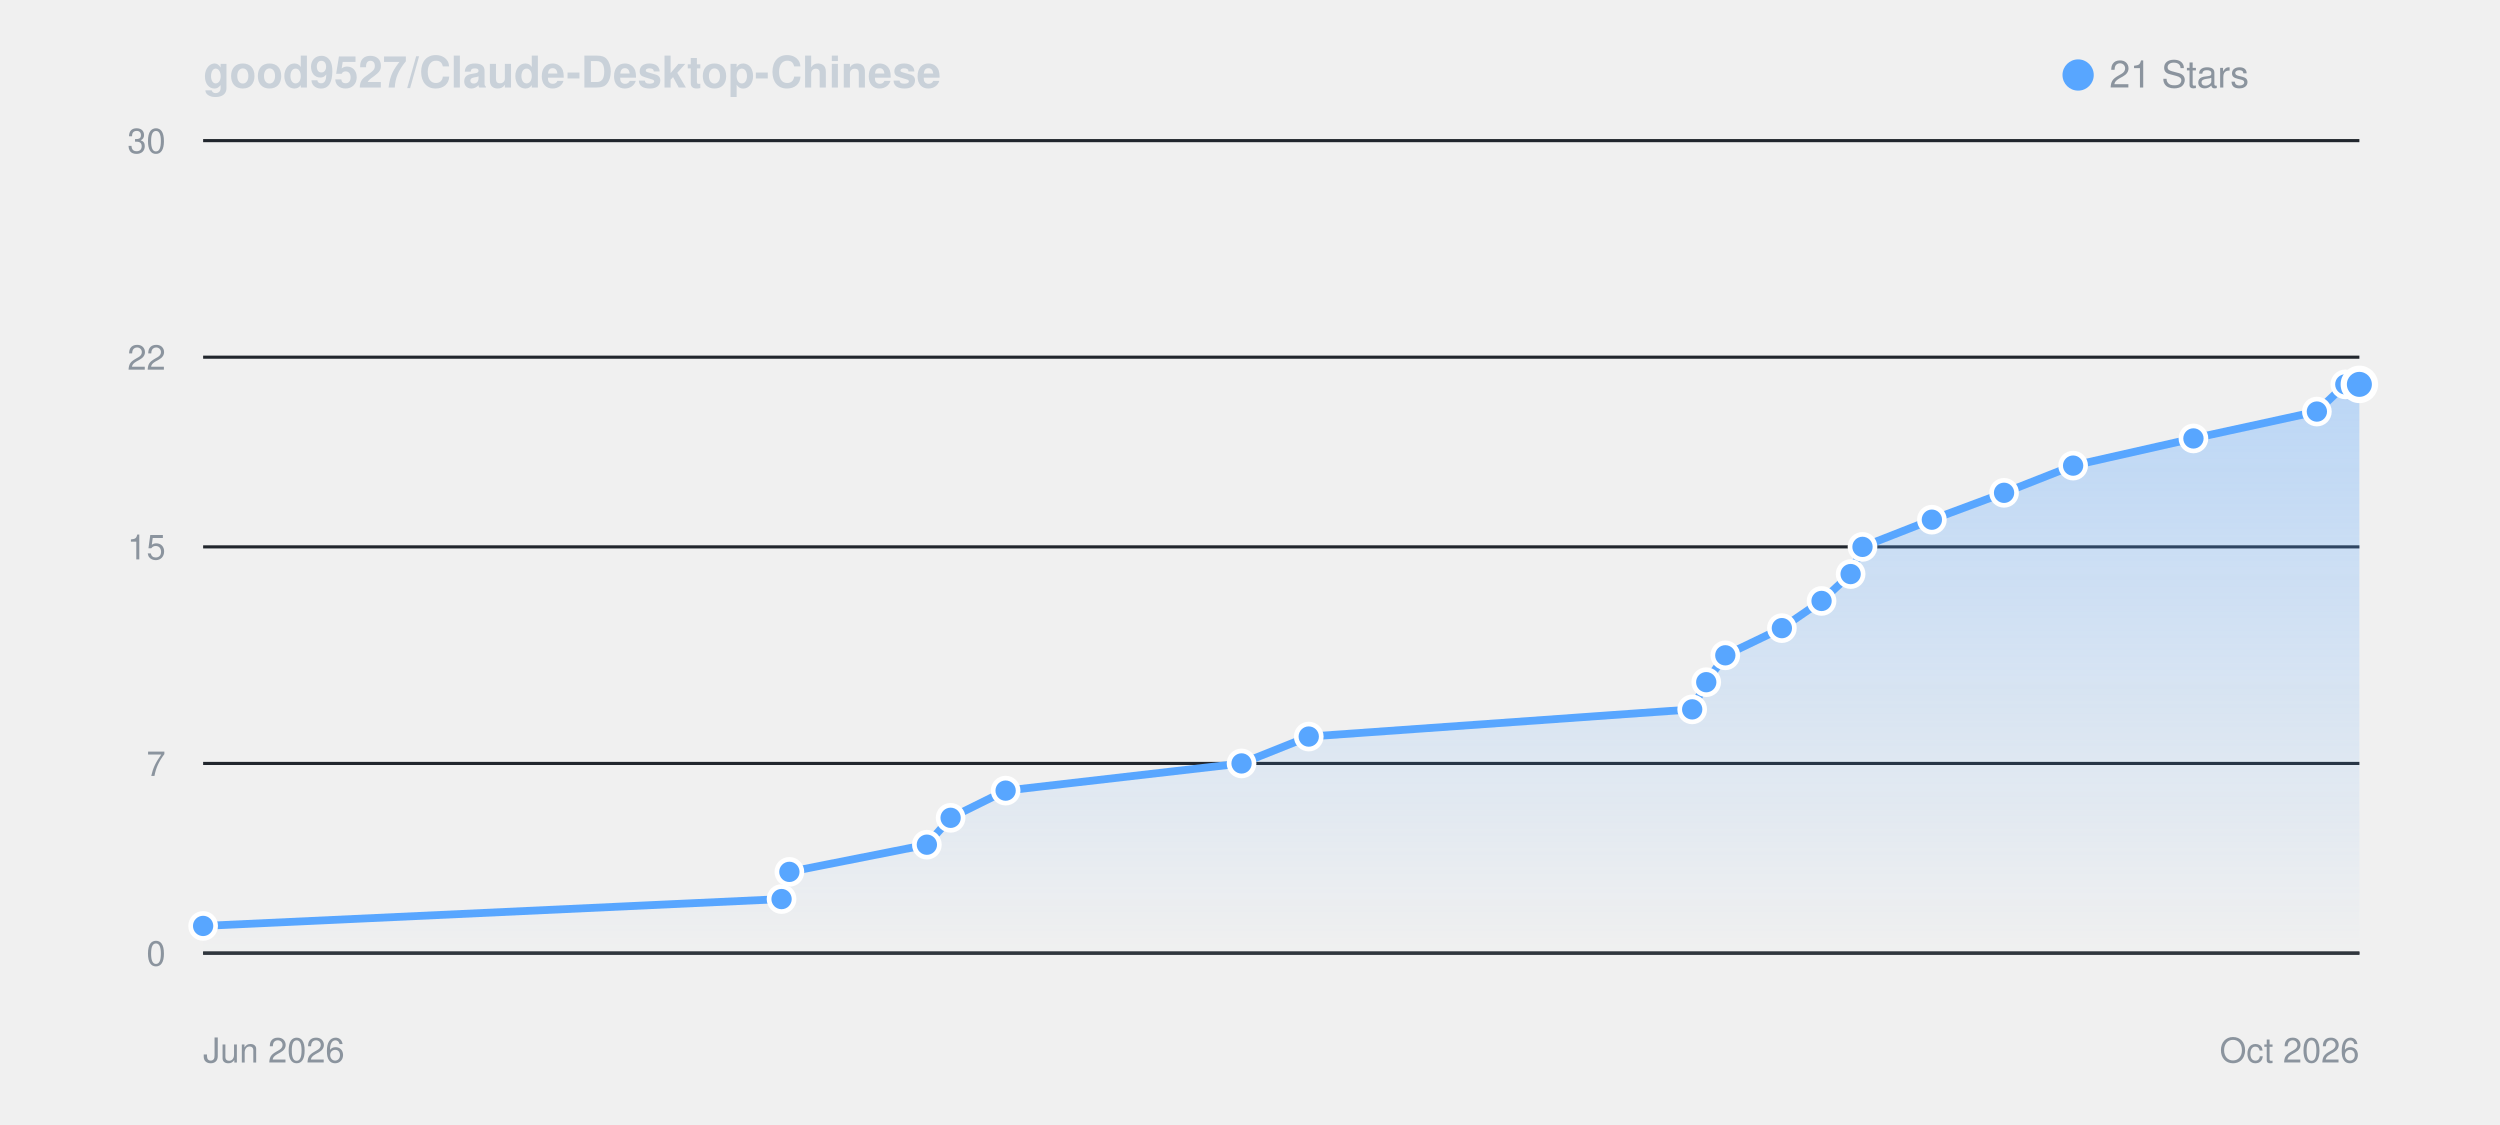
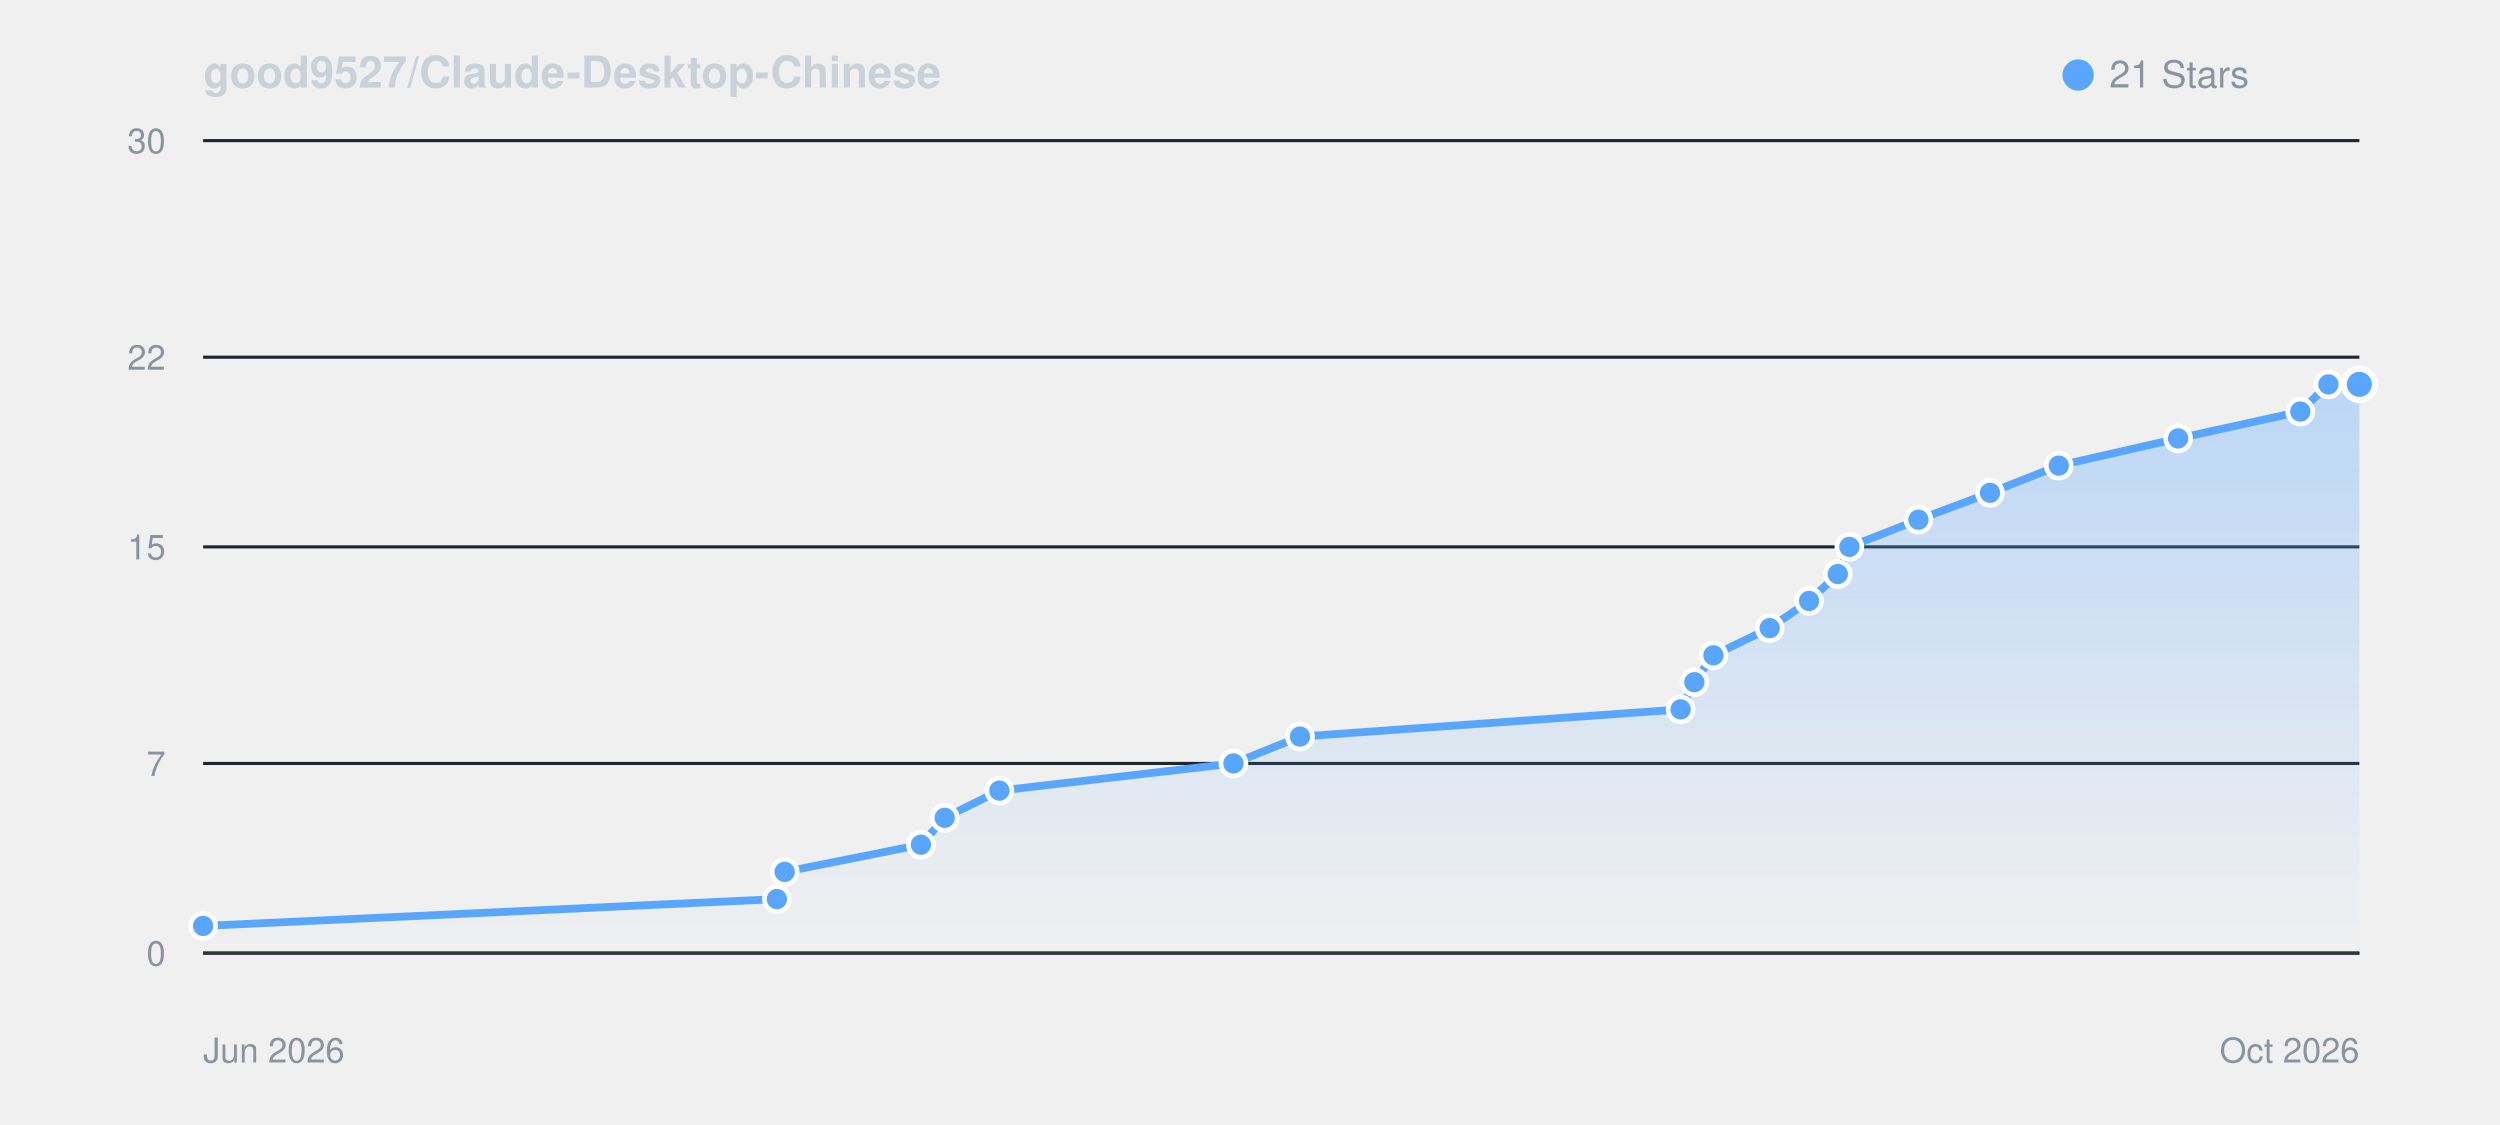
<svg xmlns="http://www.w3.org/2000/svg" viewBox="0 0 800 360" width="100%" height="auto" style="background: #0d1117; border-radius: 8px; border: 1px solid #30363d; font-family: -apple-system, BlinkMacSystemFont, Segoe UI, Helvetica, Arial, sans-serif;">
  <defs>
    <linearGradient id="starGrad_dark" x1="0%" y1="0%" x2="0%" y2="100%">
      <stop offset="0%" stop-color="rgba(88, 166, 255, 0.35)" />
      <stop offset="100%" stop-color="rgba(88, 166, 255, 0.0)" />
    </linearGradient>
  </defs>
  <text x="65" y="28" font-size="14" font-weight="600" fill="#c9d1d9">good9527/Claude-Desktop-Chinese</text>
  <circle cx="665" cy="24" r="5" fill="#58a6ff" />
  <text x="675" y="28" font-size="12" fill="#8b949e">21 Stars</text>
  <line x1="65" y1="305.0" x2="755" y2="305.0" stroke="#21262d" stroke-width="1" />
  <text x="53" y="309.0" font-size="11" fill="#8b949e" text-anchor="end">0</text>
  <line x1="65" y1="244.3" x2="755" y2="244.3" stroke="#21262d" stroke-width="1" />
  <text x="53" y="248.3" font-size="11" fill="#8b949e" text-anchor="end">7</text>
  <line x1="65" y1="175.0" x2="755" y2="175.0" stroke="#21262d" stroke-width="1" />
  <text x="53" y="179.0" font-size="11" fill="#8b949e" text-anchor="end">15</text>
  <line x1="65" y1="114.3" x2="755" y2="114.3" stroke="#21262d" stroke-width="1" />
  <text x="53" y="118.3" font-size="11" fill="#8b949e" text-anchor="end">22</text>
  <line x1="65" y1="45.0" x2="755" y2="45.0" stroke="#21262d" stroke-width="1" />
  <text x="53" y="49.0" font-size="11" fill="#8b949e" text-anchor="end">30</text>
  <line x1="65" y1="305" x2="755" y2="305" stroke="#30363d" stroke-width="1" />
  <text x="65" y="340" font-size="11" fill="#8b949e">Jun 2026</text>
  <text x="755" y="340" font-size="11" fill="#8b949e" text-anchor="end">Oct 2026</text>
-   <path d="M 65.0 296.3 L 250.1 287.7 L 252.6 279.0 L 296.6 270.3 L 304.2 261.7 L 321.8 253.0 L 397.3 244.3 L 418.8 235.7 L 541.5 227.0 L 546.0 218.3 L 552.1 209.7 L 570.2 201.0 L 582.9 192.3 L 592.2 183.7 L 596.0 175.0 L 618.2 166.3 L 641.3 157.7 L 663.4 149.0 L 701.9 140.3 L 741.4 131.7 L 750.5 123.0 L 755.0 123.0 L 755.0 305.0 L 65.0 305.0 Z" fill="url(#starGrad_dark)" />
-   <path d="M 65.0 296.3 L 250.1 287.7 L 252.6 279.0 L 296.6 270.3 L 304.2 261.7 L 321.8 253.0 L 397.3 244.3 L 418.8 235.7 L 541.5 227.0 L 546.0 218.3 L 552.1 209.7 L 570.2 201.0 L 582.9 192.3 L 592.2 183.7 L 596.0 175.0 L 618.2 166.3 L 641.3 157.7 L 663.4 149.0 L 701.9 140.3 L 741.4 131.7 L 750.5 123.0 L 755.0 123.0" fill="none" stroke="#58a6ff" stroke-width="2.5" stroke-linecap="round" stroke-linejoin="round" />
+   <path d="M 65.0 296.3 L 248.6 287.7 L 251.1 279.0 L 294.7 270.3 L 302.3 261.7 L 319.8 253.0 L 394.7 244.3 L 416.0 235.7 L 537.8 227.0 L 542.2 218.3 L 548.3 209.7 L 566.3 201.0 L 578.9 192.3 L 588.1 183.7 L 591.8 175.0 L 613.9 166.3 L 636.8 157.7 L 658.8 149.0 L 697.0 140.3 L 736.1 131.7 L 745.1 123.0 L 755.0 123.0 L 755.0 305.0 L 65.0 305.0 Z" fill="url(#starGrad_dark)" />
+   <path d="M 65.0 296.3 L 248.6 287.7 L 251.1 279.0 L 294.7 270.3 L 302.3 261.7 L 319.8 253.0 L 394.7 244.3 L 416.0 235.7 L 537.8 227.0 L 542.2 218.3 L 548.3 209.7 L 566.3 201.0 L 578.9 192.3 L 588.1 183.7 L 591.8 175.0 L 613.9 166.3 L 636.8 157.7 L 658.8 149.0 L 697.0 140.3 L 736.1 131.7 L 745.1 123.0 L 755.0 123.0" fill="none" stroke="#58a6ff" stroke-width="2.5" stroke-linecap="round" stroke-linejoin="round" />
  <circle cx="65.0" cy="296.3" r="4" fill="#58a6ff" stroke="#fff" stroke-width="1.5" />
-   <circle cx="250.1" cy="287.7" r="4" fill="#58a6ff" stroke="#fff" stroke-width="1.5" />
-   <circle cx="252.6" cy="279.0" r="4" fill="#58a6ff" stroke="#fff" stroke-width="1.5" />
-   <circle cx="296.6" cy="270.3" r="4" fill="#58a6ff" stroke="#fff" stroke-width="1.5" />
-   <circle cx="304.2" cy="261.7" r="4" fill="#58a6ff" stroke="#fff" stroke-width="1.5" />
-   <circle cx="321.8" cy="253.0" r="4" fill="#58a6ff" stroke="#fff" stroke-width="1.5" />
-   <circle cx="397.3" cy="244.3" r="4" fill="#58a6ff" stroke="#fff" stroke-width="1.5" />
-   <circle cx="418.8" cy="235.7" r="4" fill="#58a6ff" stroke="#fff" stroke-width="1.5" />
-   <circle cx="541.5" cy="227.0" r="4" fill="#58a6ff" stroke="#fff" stroke-width="1.5" />
-   <circle cx="546.0" cy="218.3" r="4" fill="#58a6ff" stroke="#fff" stroke-width="1.5" />
-   <circle cx="552.1" cy="209.7" r="4" fill="#58a6ff" stroke="#fff" stroke-width="1.5" />
-   <circle cx="570.2" cy="201.0" r="4" fill="#58a6ff" stroke="#fff" stroke-width="1.5" />
-   <circle cx="582.9" cy="192.3" r="4" fill="#58a6ff" stroke="#fff" stroke-width="1.5" />
-   <circle cx="592.2" cy="183.7" r="4" fill="#58a6ff" stroke="#fff" stroke-width="1.5" />
-   <circle cx="596.0" cy="175.0" r="4" fill="#58a6ff" stroke="#fff" stroke-width="1.5" />
-   <circle cx="618.2" cy="166.3" r="4" fill="#58a6ff" stroke="#fff" stroke-width="1.5" />
-   <circle cx="641.3" cy="157.7" r="4" fill="#58a6ff" stroke="#fff" stroke-width="1.5" />
-   <circle cx="663.4" cy="149.0" r="4" fill="#58a6ff" stroke="#fff" stroke-width="1.5" />
-   <circle cx="701.9" cy="140.3" r="4" fill="#58a6ff" stroke="#fff" stroke-width="1.5" />
-   <circle cx="741.4" cy="131.7" r="4" fill="#58a6ff" stroke="#fff" stroke-width="1.5" />
-   <circle cx="750.5" cy="123.0" r="4" fill="#58a6ff" stroke="#fff" stroke-width="1.5" />
+   <circle cx="248.6" cy="287.7" r="4" fill="#58a6ff" stroke="#fff" stroke-width="1.5" />
+   <circle cx="251.1" cy="279.0" r="4" fill="#58a6ff" stroke="#fff" stroke-width="1.5" />
+   <circle cx="294.7" cy="270.3" r="4" fill="#58a6ff" stroke="#fff" stroke-width="1.5" />
+   <circle cx="302.3" cy="261.7" r="4" fill="#58a6ff" stroke="#fff" stroke-width="1.5" />
+   <circle cx="319.8" cy="253.0" r="4" fill="#58a6ff" stroke="#fff" stroke-width="1.5" />
+   <circle cx="394.7" cy="244.3" r="4" fill="#58a6ff" stroke="#fff" stroke-width="1.5" />
+   <circle cx="416.0" cy="235.7" r="4" fill="#58a6ff" stroke="#fff" stroke-width="1.5" />
+   <circle cx="537.8" cy="227.0" r="4" fill="#58a6ff" stroke="#fff" stroke-width="1.5" />
+   <circle cx="542.2" cy="218.3" r="4" fill="#58a6ff" stroke="#fff" stroke-width="1.5" />
+   <circle cx="548.3" cy="209.7" r="4" fill="#58a6ff" stroke="#fff" stroke-width="1.5" />
+   <circle cx="566.3" cy="201.0" r="4" fill="#58a6ff" stroke="#fff" stroke-width="1.5" />
+   <circle cx="578.9" cy="192.3" r="4" fill="#58a6ff" stroke="#fff" stroke-width="1.5" />
+   <circle cx="588.1" cy="183.7" r="4" fill="#58a6ff" stroke="#fff" stroke-width="1.5" />
+   <circle cx="591.8" cy="175.0" r="4" fill="#58a6ff" stroke="#fff" stroke-width="1.5" />
+   <circle cx="613.9" cy="166.3" r="4" fill="#58a6ff" stroke="#fff" stroke-width="1.5" />
+   <circle cx="636.8" cy="157.7" r="4" fill="#58a6ff" stroke="#fff" stroke-width="1.5" />
+   <circle cx="658.8" cy="149.0" r="4" fill="#58a6ff" stroke="#fff" stroke-width="1.5" />
+   <circle cx="697.0" cy="140.3" r="4" fill="#58a6ff" stroke="#fff" stroke-width="1.5" />
+   <circle cx="736.1" cy="131.7" r="4" fill="#58a6ff" stroke="#fff" stroke-width="1.5" />
+   <circle cx="745.1" cy="123.0" r="4" fill="#58a6ff" stroke="#fff" stroke-width="1.5" />
  <circle cx="755.0" cy="123.0" r="5" fill="#58a6ff" stroke="#fff" stroke-width="2" />
</svg>
